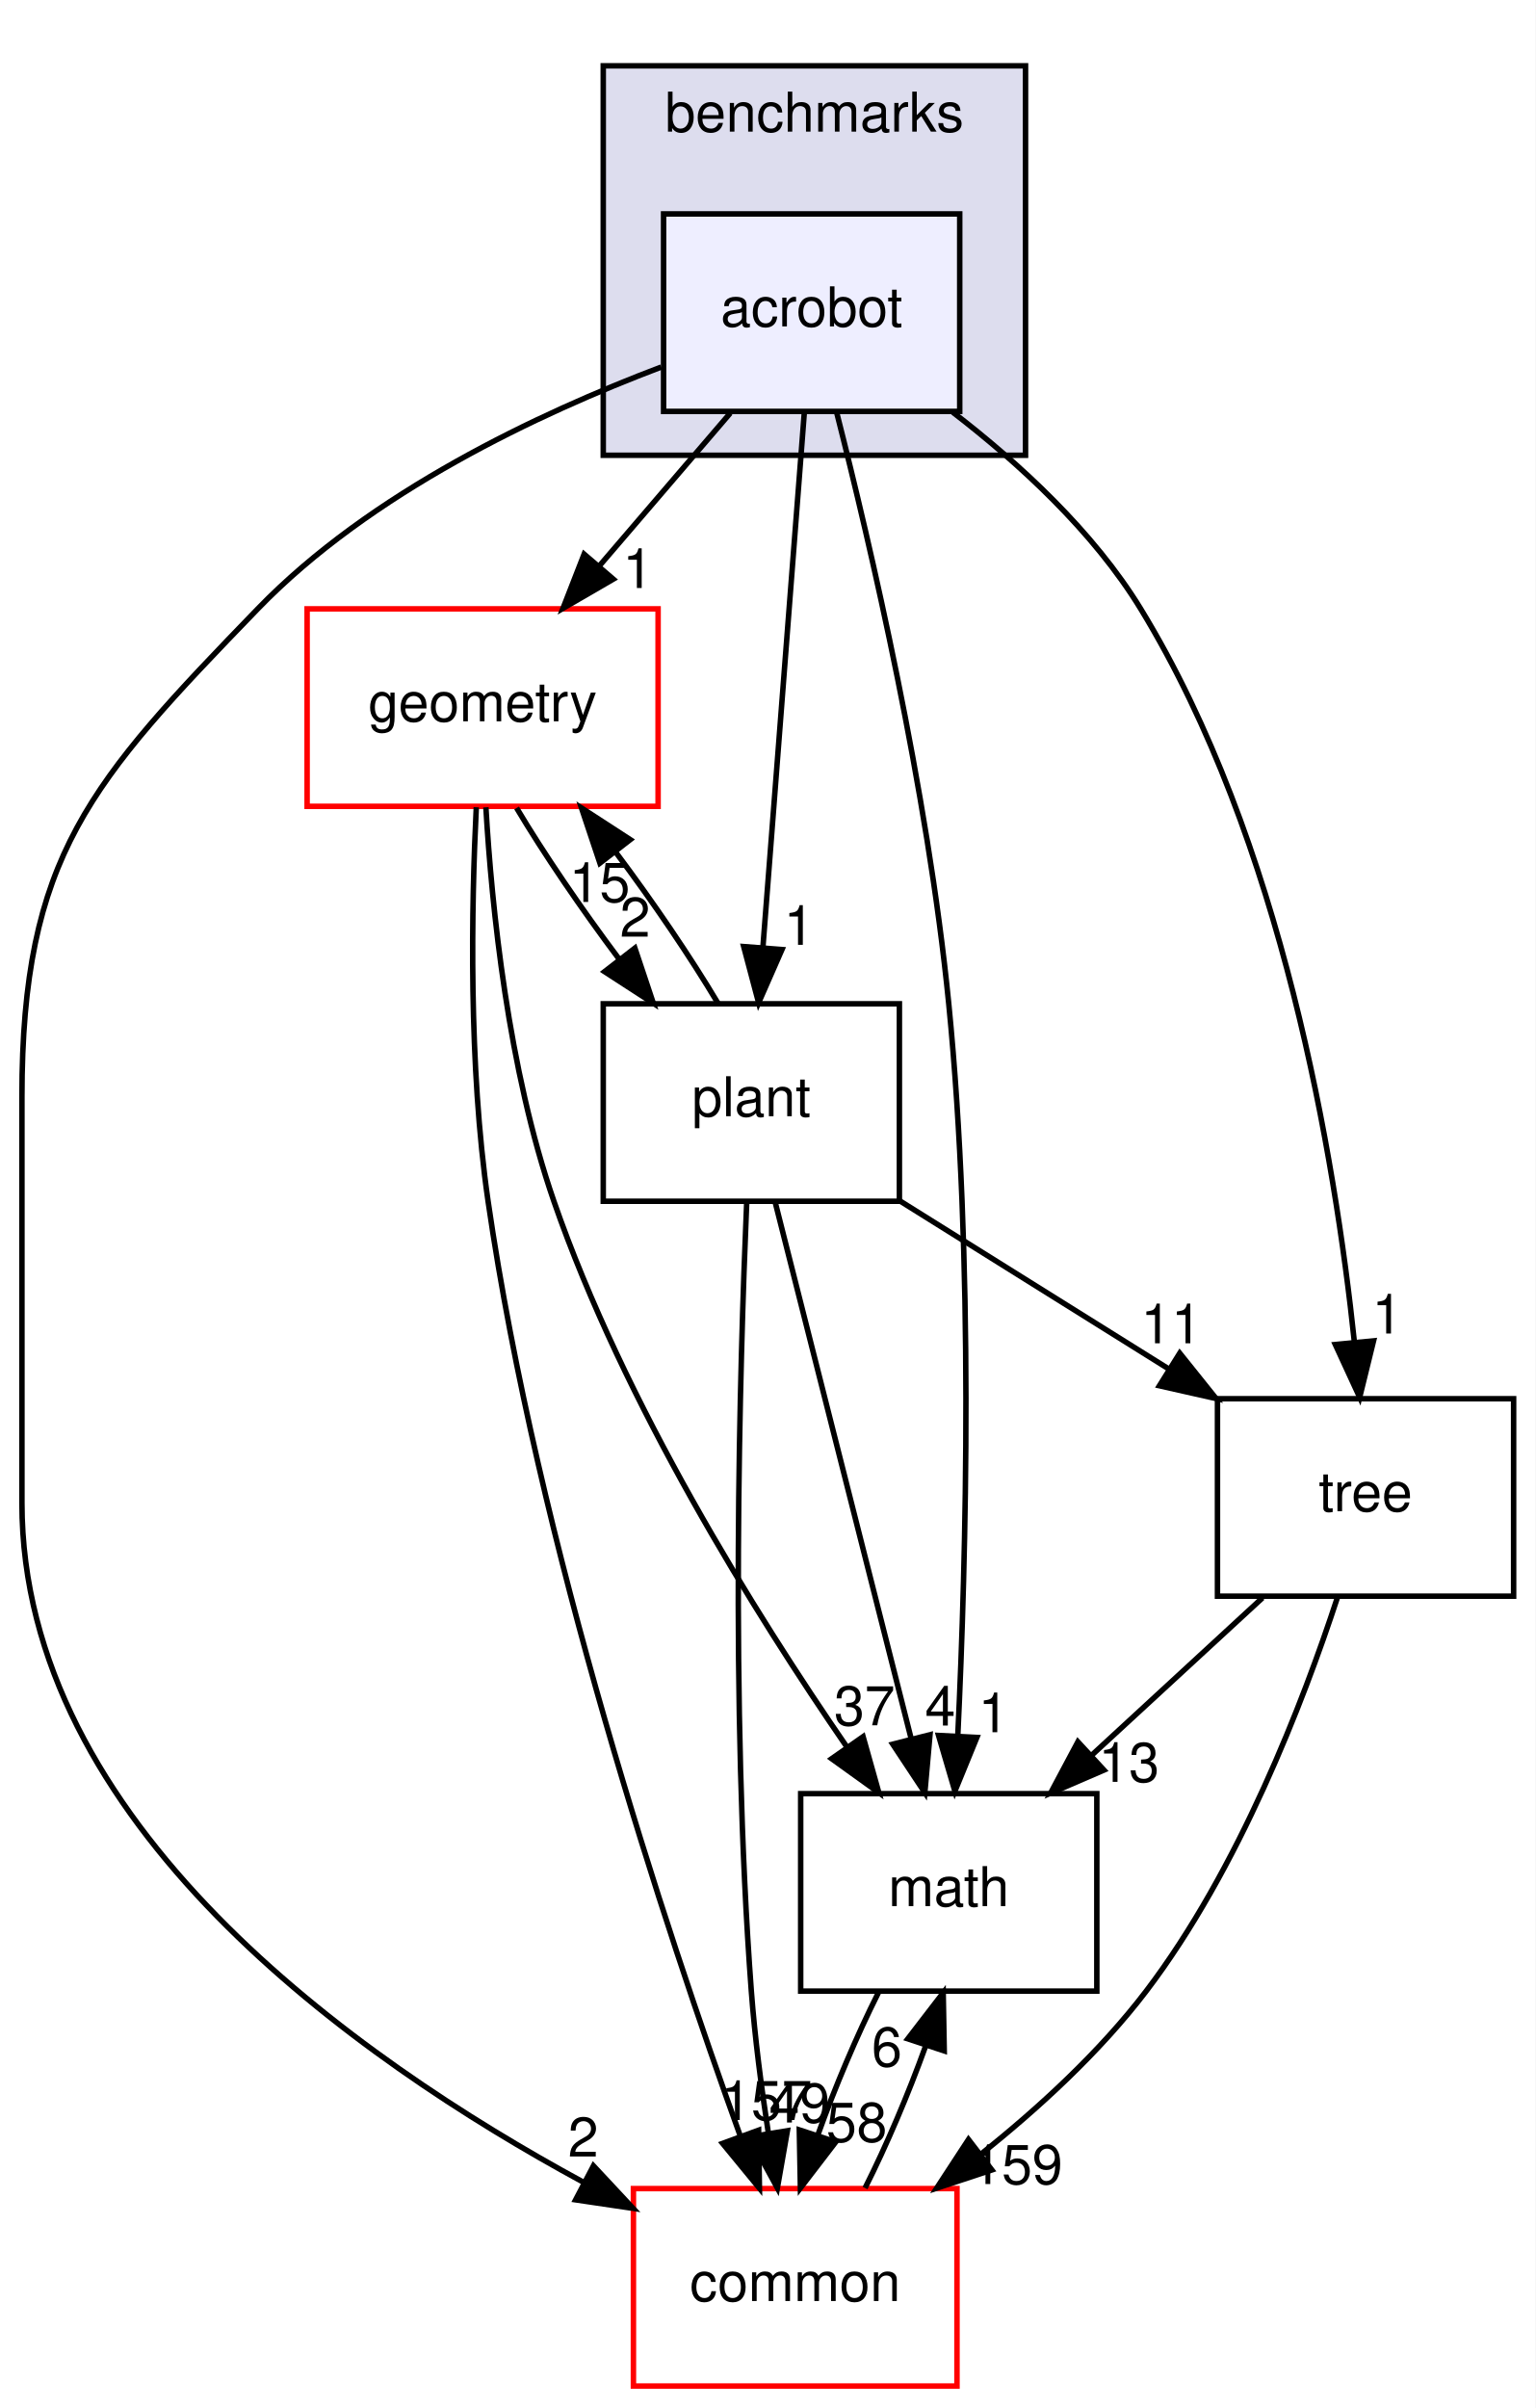
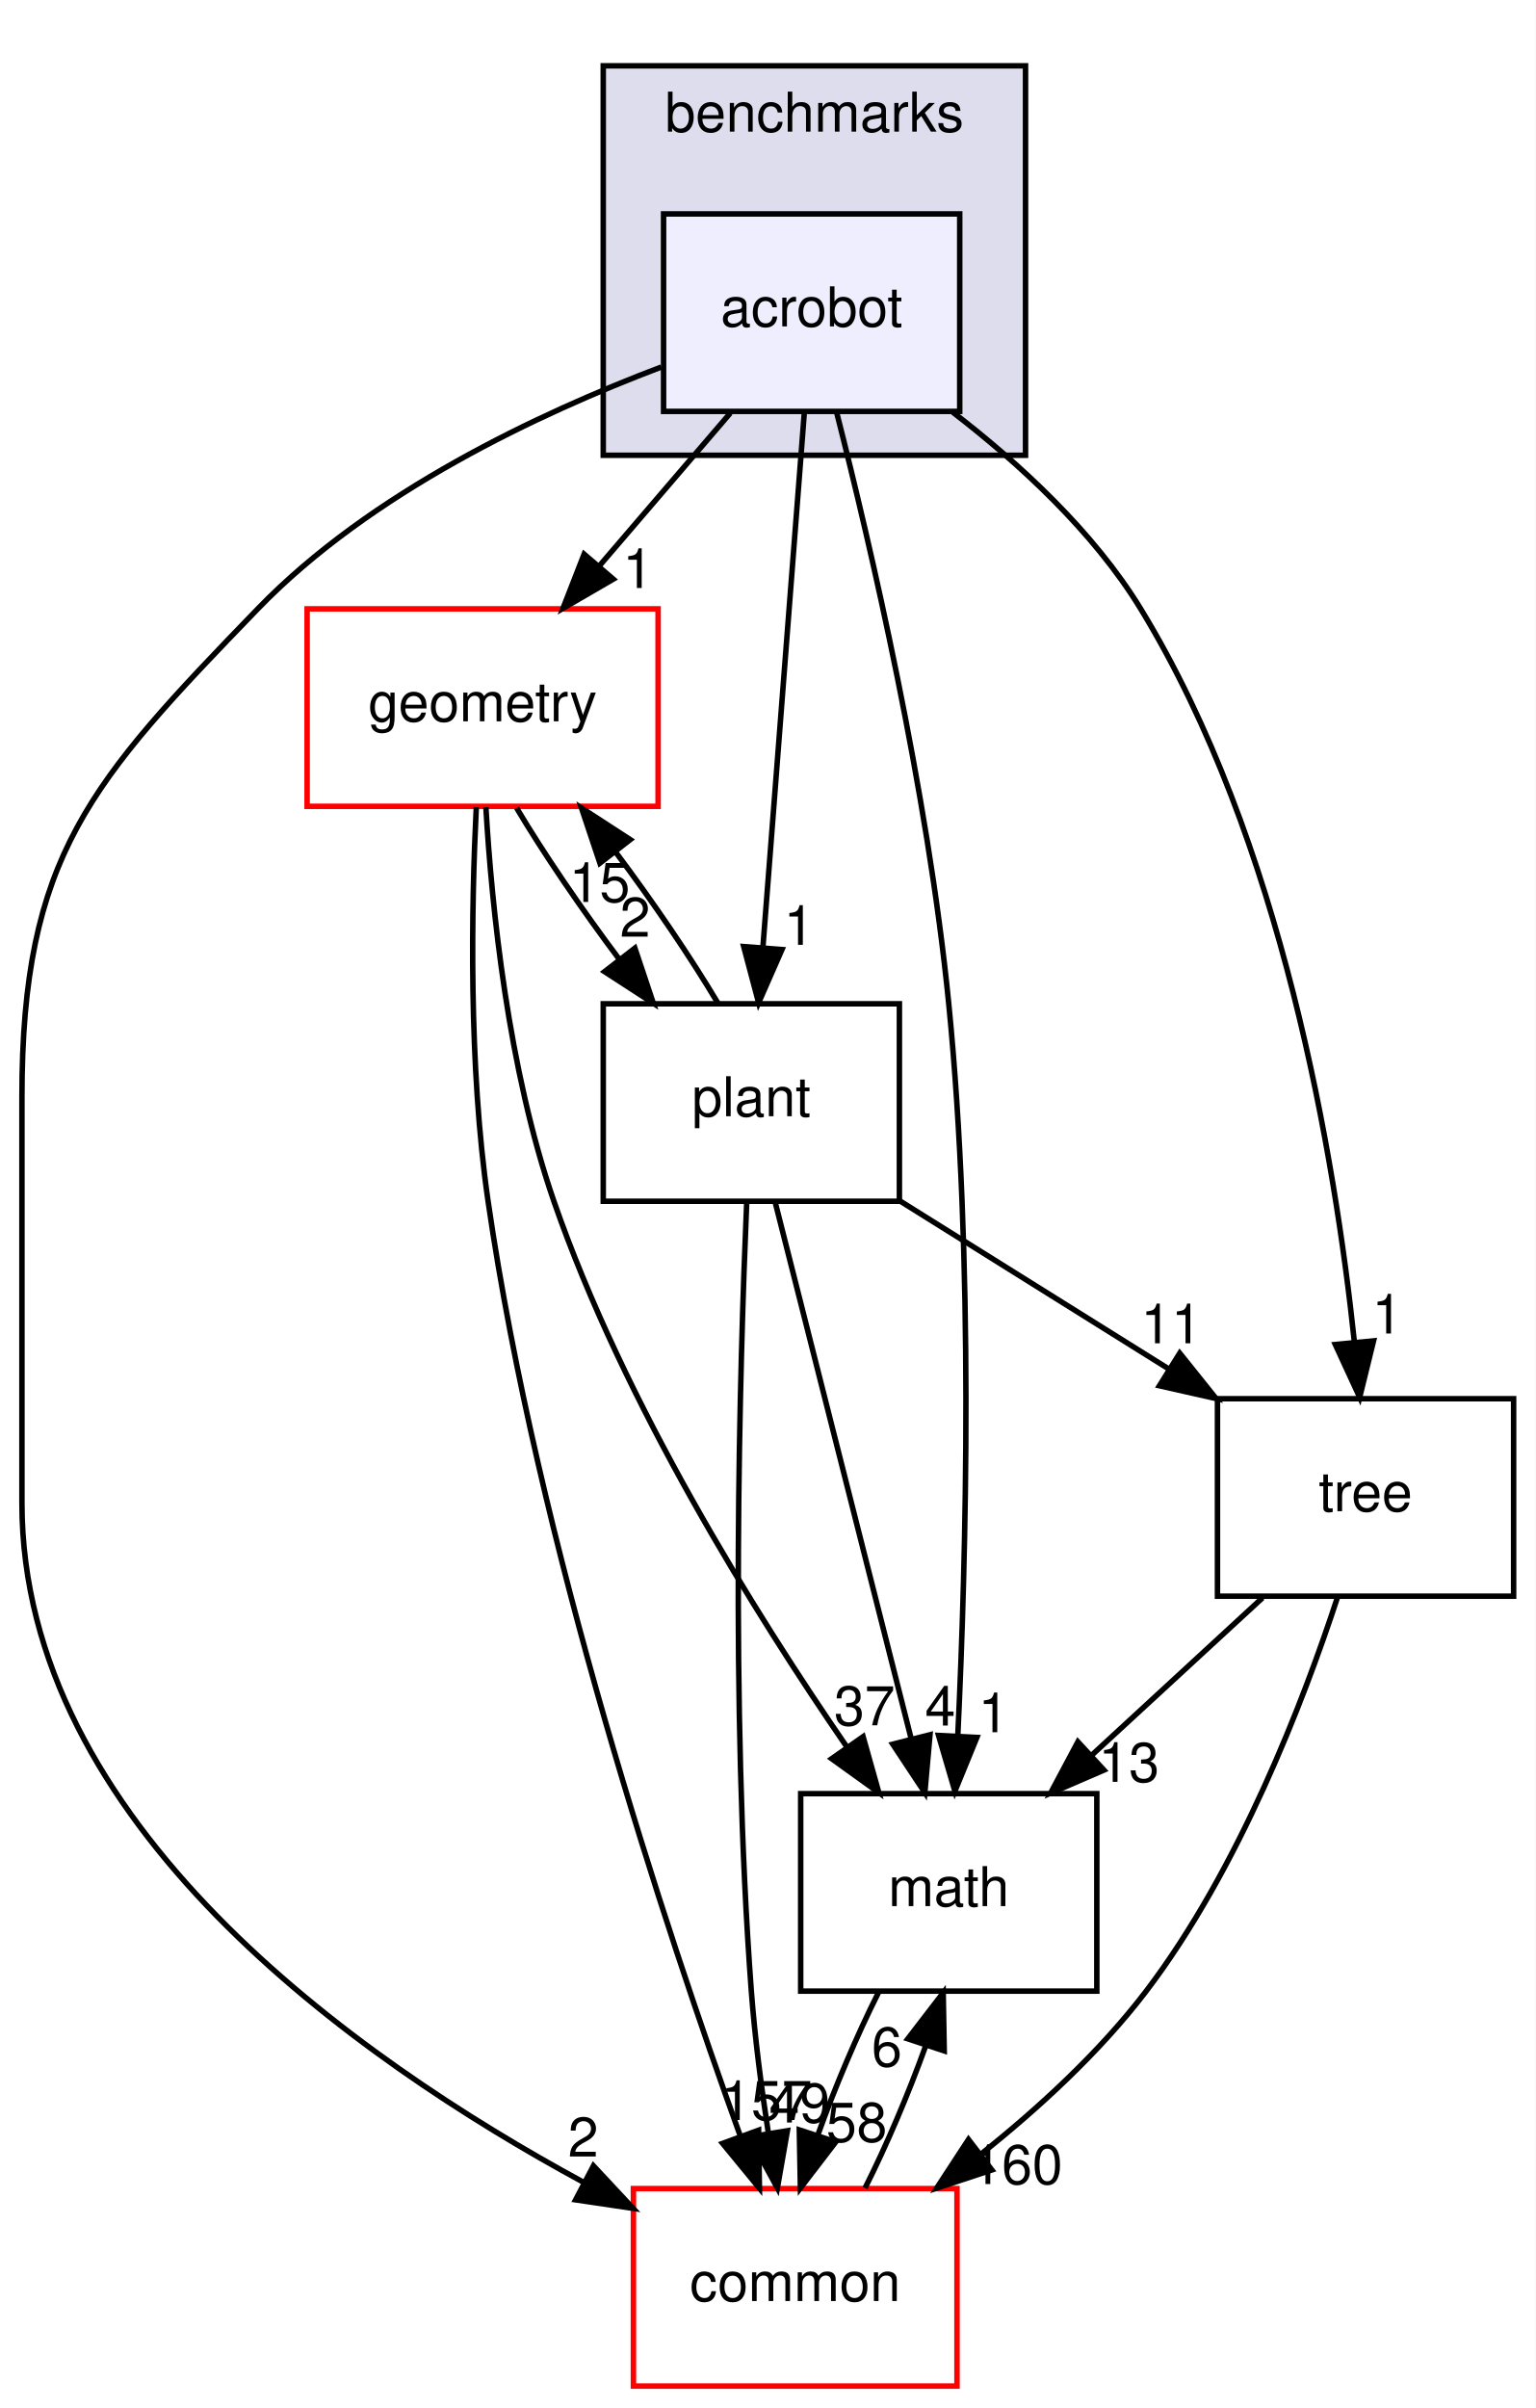
<svg xmlns="http://www.w3.org/2000/svg" xmlns:xlink="http://www.w3.org/1999/xlink" width="280pt" height="439pt" viewBox="0.00 0.00 280.00 439.00">
  <g id="graph0" class="graph" transform="scale(1 1) rotate(0) translate(4 435)">
    <polygon fill="white" stroke="transparent" points="-4,4 -4,-435 276,-435 276,4 -4,4" />
    <g id="clust1" class="cluster">
      <g id="a_clust1">
        <a xlink:href="dir_5d8dbe7a82c2c188fa06f6391bb290bd.html" target="_top" xlink:title="benchmarks">
          <polygon fill="#ddddee" stroke="black" points="106,-352 106,-423 183,-423 183,-352 106,-352" />
          <text text-anchor="middle" x="144.5" y="-411" font-family="Helvetica,sans-Serif" font-size="10.00">benchmarks</text>
        </a>
      </g>
    </g>
    <g id="node1" class="node">
      <g id="a_node1">
        <a xlink:href="dir_1b53483452bb55d26e3cb66e1b6a096d.html" target="_top" xlink:title="acrobot">
          <polygon fill="#eeeeff" stroke="black" points="171,-396 117,-396 117,-360 171,-360 171,-396" />
          <text text-anchor="middle" x="144" y="-375.5" font-family="Helvetica,sans-Serif" font-size="10.00">acrobot</text>
        </a>
      </g>
    </g>
    <g id="node2" class="node">
      <g id="a_node2">
        <a xlink:href="dir_fc0178d6978c9fa2cad6ef3e048a60a7.html" target="_top" xlink:title="math">
          <polygon fill="none" stroke="black" points="196,-108 142,-108 142,-72 196,-72 196,-108" />
          <text text-anchor="middle" x="169" y="-87.5" font-family="Helvetica,sans-Serif" font-size="10.00">math</text>
        </a>
      </g>
    </g>
    <g id="edge12" class="edge">
      <path fill="none" stroke="black" d="M148.57,-359.77C154.67,-335.81 165.14,-290.98 169,-252 173.61,-205.47 172.19,-151.01 170.66,-118.84" />
      <polygon fill="black" stroke="black" points="174.13,-118.25 170.12,-108.45 167.14,-118.61 174.13,-118.25" />
      <g id="a_edge12-headlabel">
        <a xlink:href="dir_000066_000011.html" target="_top" xlink:title="1">
          <text text-anchor="middle" x="177.16" y="-119.2" font-family="Helvetica,sans-Serif" font-size="10.00">1</text>
        </a>
      </g>
    </g>
    <g id="node3" class="node">
      <g id="a_node3">
        <a xlink:href="dir_a36da230f0956f48b11c85f7d599788f.html" target="_top" xlink:title="common">
          <polygon fill="white" stroke="red" points="170.5,-36 111.5,-36 111.5,0 170.5,0 170.5,-36" />
          <text text-anchor="middle" x="141" y="-15.5" font-family="Helvetica,sans-Serif" font-size="10.00">common</text>
        </a>
      </g>
    </g>
    <g id="edge13" class="edge">
      <path fill="none" stroke="black" d="M116.57,-368.08C94.36,-359.68 63.51,-345.21 43,-324 12.46,-292.43 0,-278.93 0,-235 0,-235 0,-235 0,-161 0,-102.7 60.59,-59.82 102.33,-37.19" />
      <polygon fill="black" stroke="black" points="104.21,-40.15 111.44,-32.4 100.96,-33.95 104.21,-40.15" />
      <g id="a_edge13-headlabel">
        <a xlink:href="dir_000066_000008.html" target="_top" xlink:title="2">
          <text text-anchor="middle" x="102.35" y="-41.84" font-family="Helvetica,sans-Serif" font-size="10.00">2</text>
        </a>
      </g>
    </g>
    <g id="node4" class="node">
      <g id="a_node4">
        <a xlink:href="dir_d739e095b49d8b72164589d00310017d.html" target="_top" xlink:title="geometry">
          <polygon fill="white" stroke="red" points="116,-324 52,-324 52,-288 116,-288 116,-324" />
          <text text-anchor="middle" x="84" y="-303.5" font-family="Helvetica,sans-Serif" font-size="10.00">geometry</text>
        </a>
      </g>
    </g>
    <g id="edge14" class="edge">
      <path fill="none" stroke="black" d="M129.17,-359.7C121.98,-351.3 113.2,-341.07 105.31,-331.86" />
      <polygon fill="black" stroke="black" points="107.83,-329.42 98.66,-324.1 102.51,-333.97 107.83,-329.42" />
      <g id="a_edge14-headlabel">
        <a xlink:href="dir_000066_000044.html" target="_top" xlink:title="1">
          <text text-anchor="middle" x="112.32" y="-327.8" font-family="Helvetica,sans-Serif" font-size="10.00">1</text>
        </a>
      </g>
    </g>
    <g id="node5" class="node">
      <g id="a_node5">
        <a xlink:href="dir_3f9cb8dbb3b4911cb2ecb548acd672c3.html" target="_top" xlink:title="tree">
          <polygon fill="none" stroke="black" points="272,-180 218,-180 218,-144 272,-144 272,-180" />
          <text text-anchor="middle" x="245" y="-159.5" font-family="Helvetica,sans-Serif" font-size="10.00">tree</text>
        </a>
      </g>
    </g>
    <g id="edge15" class="edge">
      <path fill="none" stroke="black" d="M169.75,-359.84C181.81,-350.56 195.38,-338.11 204,-324 229.78,-281.8 239.42,-223.91 242.97,-190.28" />
      <polygon fill="black" stroke="black" points="246.46,-190.55 243.93,-180.26 239.49,-189.88 246.46,-190.55" />
      <g id="a_edge15-headlabel">
        <a xlink:href="dir_000066_000085.html" target="_top" xlink:title="1">
          <text text-anchor="middle" x="248.95" y="-191.89" font-family="Helvetica,sans-Serif" font-size="10.00">1</text>
        </a>
      </g>
    </g>
    <g id="node6" class="node">
      <g id="a_node6">
        <a xlink:href="dir_656f7d340c0f5b4ecaf881820f2aea38.html" target="_top" xlink:title="plant">
          <polygon fill="none" stroke="black" points="160,-252 106,-252 106,-216 160,-216 160,-252" />
          <text text-anchor="middle" x="133" y="-231.5" font-family="Helvetica,sans-Serif" font-size="10.00">plant</text>
        </a>
      </g>
    </g>
    <g id="edge16" class="edge">
      <path fill="none" stroke="black" d="M142.67,-359.87C140.8,-335.67 137.35,-291.21 135.12,-262.39" />
      <polygon fill="black" stroke="black" points="138.59,-261.89 134.33,-252.19 131.61,-262.43 138.59,-261.89" />
      <g id="a_edge16-headlabel">
        <a xlink:href="dir_000066_000082.html" target="_top" xlink:title="1">
          <text text-anchor="middle" x="141.7" y="-262.75" font-family="Helvetica,sans-Serif" font-size="10.00">1</text>
        </a>
      </g>
    </g>
    <g id="edge1" class="edge">
      <path fill="none" stroke="black" d="M156.16,-71.7C152.24,-63.9 148.26,-54.51 145.15,-45.83" />
      <polygon fill="black" stroke="black" points="148.4,-44.51 141.95,-36.1 141.75,-46.7 148.4,-44.51" />
      <g id="a_edge1-headlabel">
        <a xlink:href="dir_000011_000008.html" target="_top" xlink:title="58">
          <text text-anchor="middle" x="152.22" y="-44.54" font-family="Helvetica,sans-Serif" font-size="10.00">58</text>
        </a>
      </g>
    </g>
    <g id="edge2" class="edge">
      <path fill="none" stroke="black" d="M153.74,-36.1C157.66,-43.88 161.64,-53.26 164.77,-61.95" />
      <polygon fill="black" stroke="black" points="161.53,-63.3 167.99,-71.7 168.18,-61.1 161.53,-63.3" />
      <g id="a_edge2-headlabel">
        <a xlink:href="dir_000008_000011.html" target="_top" xlink:title="6">
          <text text-anchor="middle" x="157.71" y="-58.28" font-family="Helvetica,sans-Serif" font-size="10.00">6</text>
        </a>
      </g>
    </g>
    <g id="edge3" class="edge">
      <path fill="none" stroke="black" d="M84.6,-287.82C85.67,-269.55 88.66,-240.05 97,-216 109.79,-179.12 133.69,-140.81 150.44,-116.49" />
      <polygon fill="black" stroke="black" points="153.38,-118.39 156.25,-108.19 147.65,-114.37 153.38,-118.39" />
      <g id="a_edge3-headlabel">
        <a xlink:href="dir_000044_000011.html" target="_top" xlink:title="37">
          <text text-anchor="middle" x="153.65" y="-120.46" font-family="Helvetica,sans-Serif" font-size="10.00">37</text>
        </a>
      </g>
    </g>
    <g id="edge4" class="edge">
      <path fill="none" stroke="black" d="M82.85,-287.83C81.96,-269.83 81.41,-240.77 85,-216 94.05,-153.6 117.43,-83.12 130.95,-45.7" />
      <polygon fill="black" stroke="black" points="134.33,-46.65 134.48,-36.06 127.76,-44.24 134.33,-46.65" />
      <g id="a_edge4-headlabel">
        <a xlink:href="dir_000044_000008.html" target="_top" xlink:title="157">
          <text text-anchor="middle" x="135.76" y="-48.5" font-family="Helvetica,sans-Serif" font-size="10.00">157</text>
        </a>
      </g>
    </g>
    <g id="edge5" class="edge">
      <path fill="none" stroke="black" d="M90.2,-287.7C95.15,-279.39 102.04,-269.28 108.9,-260.14" />
      <polygon fill="black" stroke="black" points="111.77,-262.15 115.13,-252.1 106.24,-257.86 111.77,-262.15" />
      <g id="a_edge5-headlabel">
        <a xlink:href="dir_000044_000082.html" target="_top" xlink:title="2">
          <text text-anchor="middle" x="111.81" y="-264.23" font-family="Helvetica,sans-Serif" font-size="10.00">2</text>
        </a>
      </g>
    </g>
    <g id="edge6" class="edge">
      <path fill="none" stroke="black" d="M226.21,-143.7C216.83,-135.05 205.32,-124.45 195.09,-115.03" />
      <polygon fill="black" stroke="black" points="197.3,-112.3 187.57,-108.1 192.55,-117.45 197.3,-112.3" />
      <g id="a_edge6-headlabel">
        <a xlink:href="dir_000085_000011.html" target="_top" xlink:title="13">
          <text text-anchor="middle" x="201.86" y="-110.15" font-family="Helvetica,sans-Serif" font-size="10.00">13</text>
        </a>
      </g>
    </g>
    <g id="edge7" class="edge">
      <path fill="none" stroke="black" d="M239.85,-143.69C233.65,-124.78 221.93,-94.24 205,-72 196.57,-60.93 185.42,-50.68 174.78,-42.21" />
      <polygon fill="black" stroke="black" points="176.86,-39.4 166.8,-36.08 172.6,-44.95 176.86,-39.4" />
      <g id="a_edge7-headlabel">
-         <a xlink:href="dir_000085_000008.html" target="_top" xlink:title="159">
-           <text text-anchor="middle" x="181.44" y="-36.83" font-family="Helvetica,sans-Serif" font-size="10.00">159</text>
+         <a xlink:href="dir_000085_000008.html" target="_top" xlink:title="160">
+           <text text-anchor="middle" x="181.44" y="-36.83" font-family="Helvetica,sans-Serif" font-size="10.00">160</text>
        </a>
      </g>
    </g>
    <g id="edge8" class="edge">
      <path fill="none" stroke="black" d="M137.34,-215.87C143.5,-191.56 154.85,-146.82 162.15,-118.01" />
      <polygon fill="black" stroke="black" points="165.58,-118.74 164.64,-108.19 158.79,-117.02 165.58,-118.74" />
      <g id="a_edge8-headlabel">
        <a xlink:href="dir_000082_000011.html" target="_top" xlink:title="4">
          <text text-anchor="middle" x="167.45" y="-120.42" font-family="Helvetica,sans-Serif" font-size="10.00">4</text>
        </a>
      </g>
    </g>
    <g id="edge9" class="edge">
      <path fill="none" stroke="black" d="M132.15,-215.58C130.89,-186 129.09,-124.12 133,-72 133.64,-63.52 134.84,-54.34 136.12,-46.04" />
      <polygon fill="black" stroke="black" points="139.58,-46.55 137.75,-36.11 132.68,-45.41 139.58,-46.55" />
      <g id="a_edge9-headlabel">
        <a xlink:href="dir_000082_000008.html" target="_top" xlink:title="49">
          <text text-anchor="middle" x="141.8" y="-48.05" font-family="Helvetica,sans-Serif" font-size="10.00">49</text>
        </a>
      </g>
    </g>
    <g id="edge10" class="edge">
      <path fill="none" stroke="black" d="M126.92,-252.1C121.99,-260.38 115.13,-270.49 108.27,-279.64" />
      <polygon fill="black" stroke="black" points="105.39,-277.65 102.03,-287.7 110.92,-281.93 105.39,-277.65" />
      <g id="a_edge10-headlabel">
        <a xlink:href="dir_000082_000044.html" target="_top" xlink:title="15">
          <text text-anchor="middle" x="105.34" y="-270.57" font-family="Helvetica,sans-Serif" font-size="10.00">15</text>
        </a>
      </g>
    </g>
    <g id="edge11" class="edge">
      <path fill="none" stroke="black" d="M160.11,-216.05C174.86,-206.84 193.29,-195.32 209.21,-185.37" />
      <polygon fill="black" stroke="black" points="211.12,-188.3 217.75,-180.03 207.41,-182.36 211.12,-188.3" />
      <g id="a_edge11-headlabel">
        <a xlink:href="dir_000082_000085.html" target="_top" xlink:title="11">
          <text text-anchor="middle" x="209.58" y="-190.11" font-family="Helvetica,sans-Serif" font-size="10.00">11</text>
        </a>
      </g>
    </g>
  </g>
</svg>
